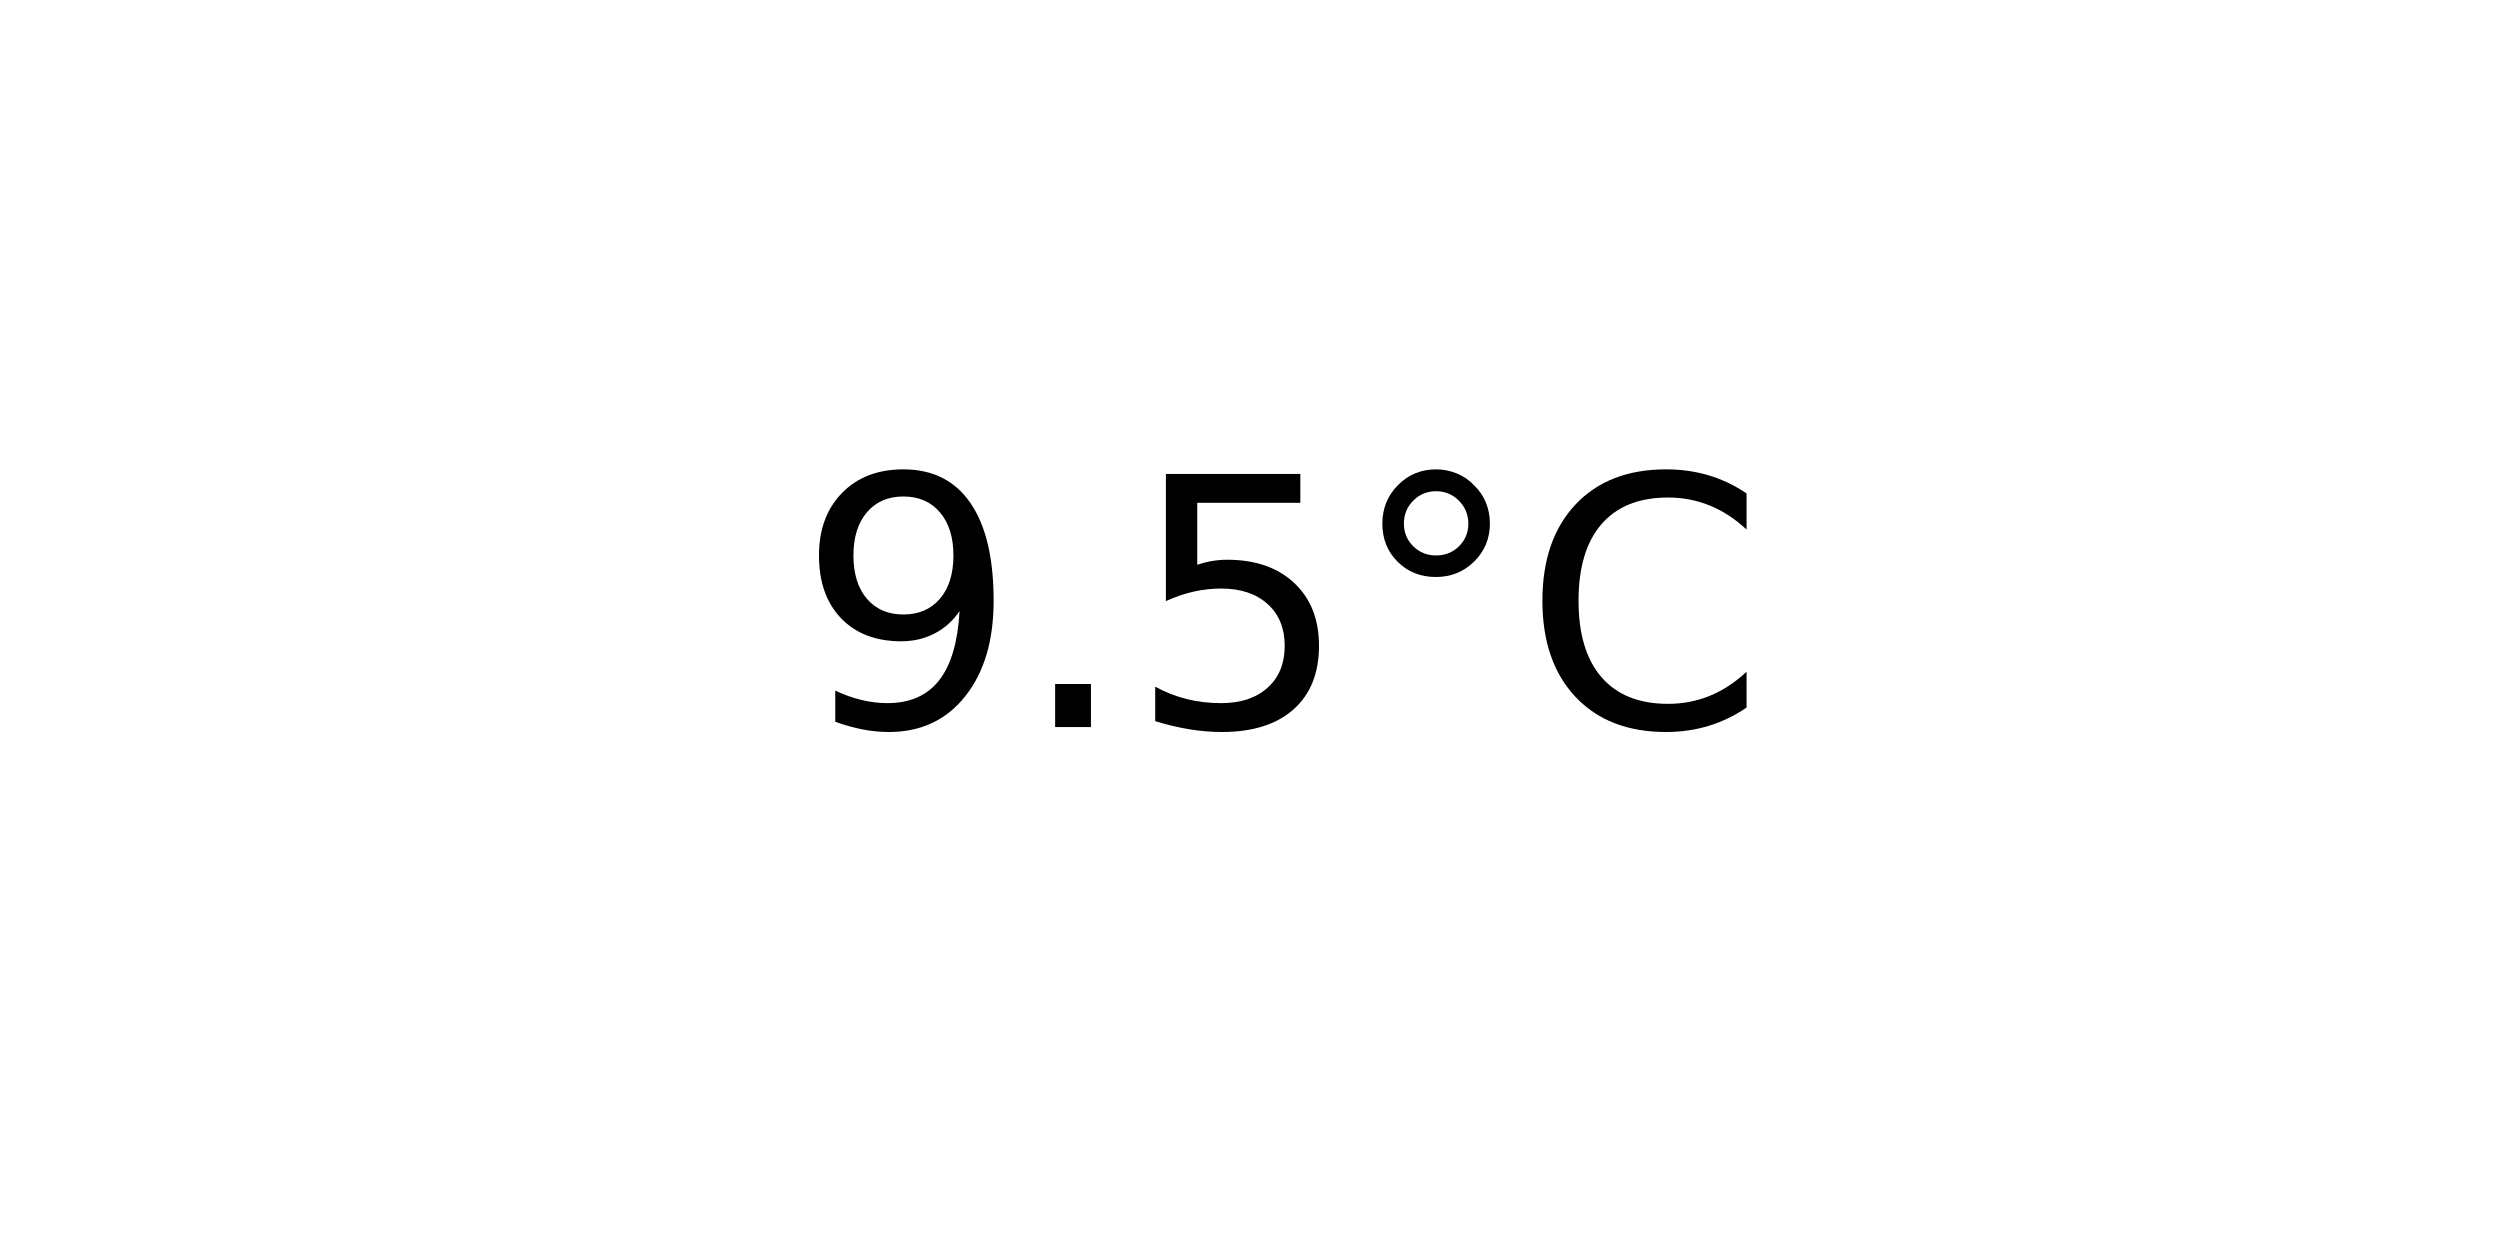
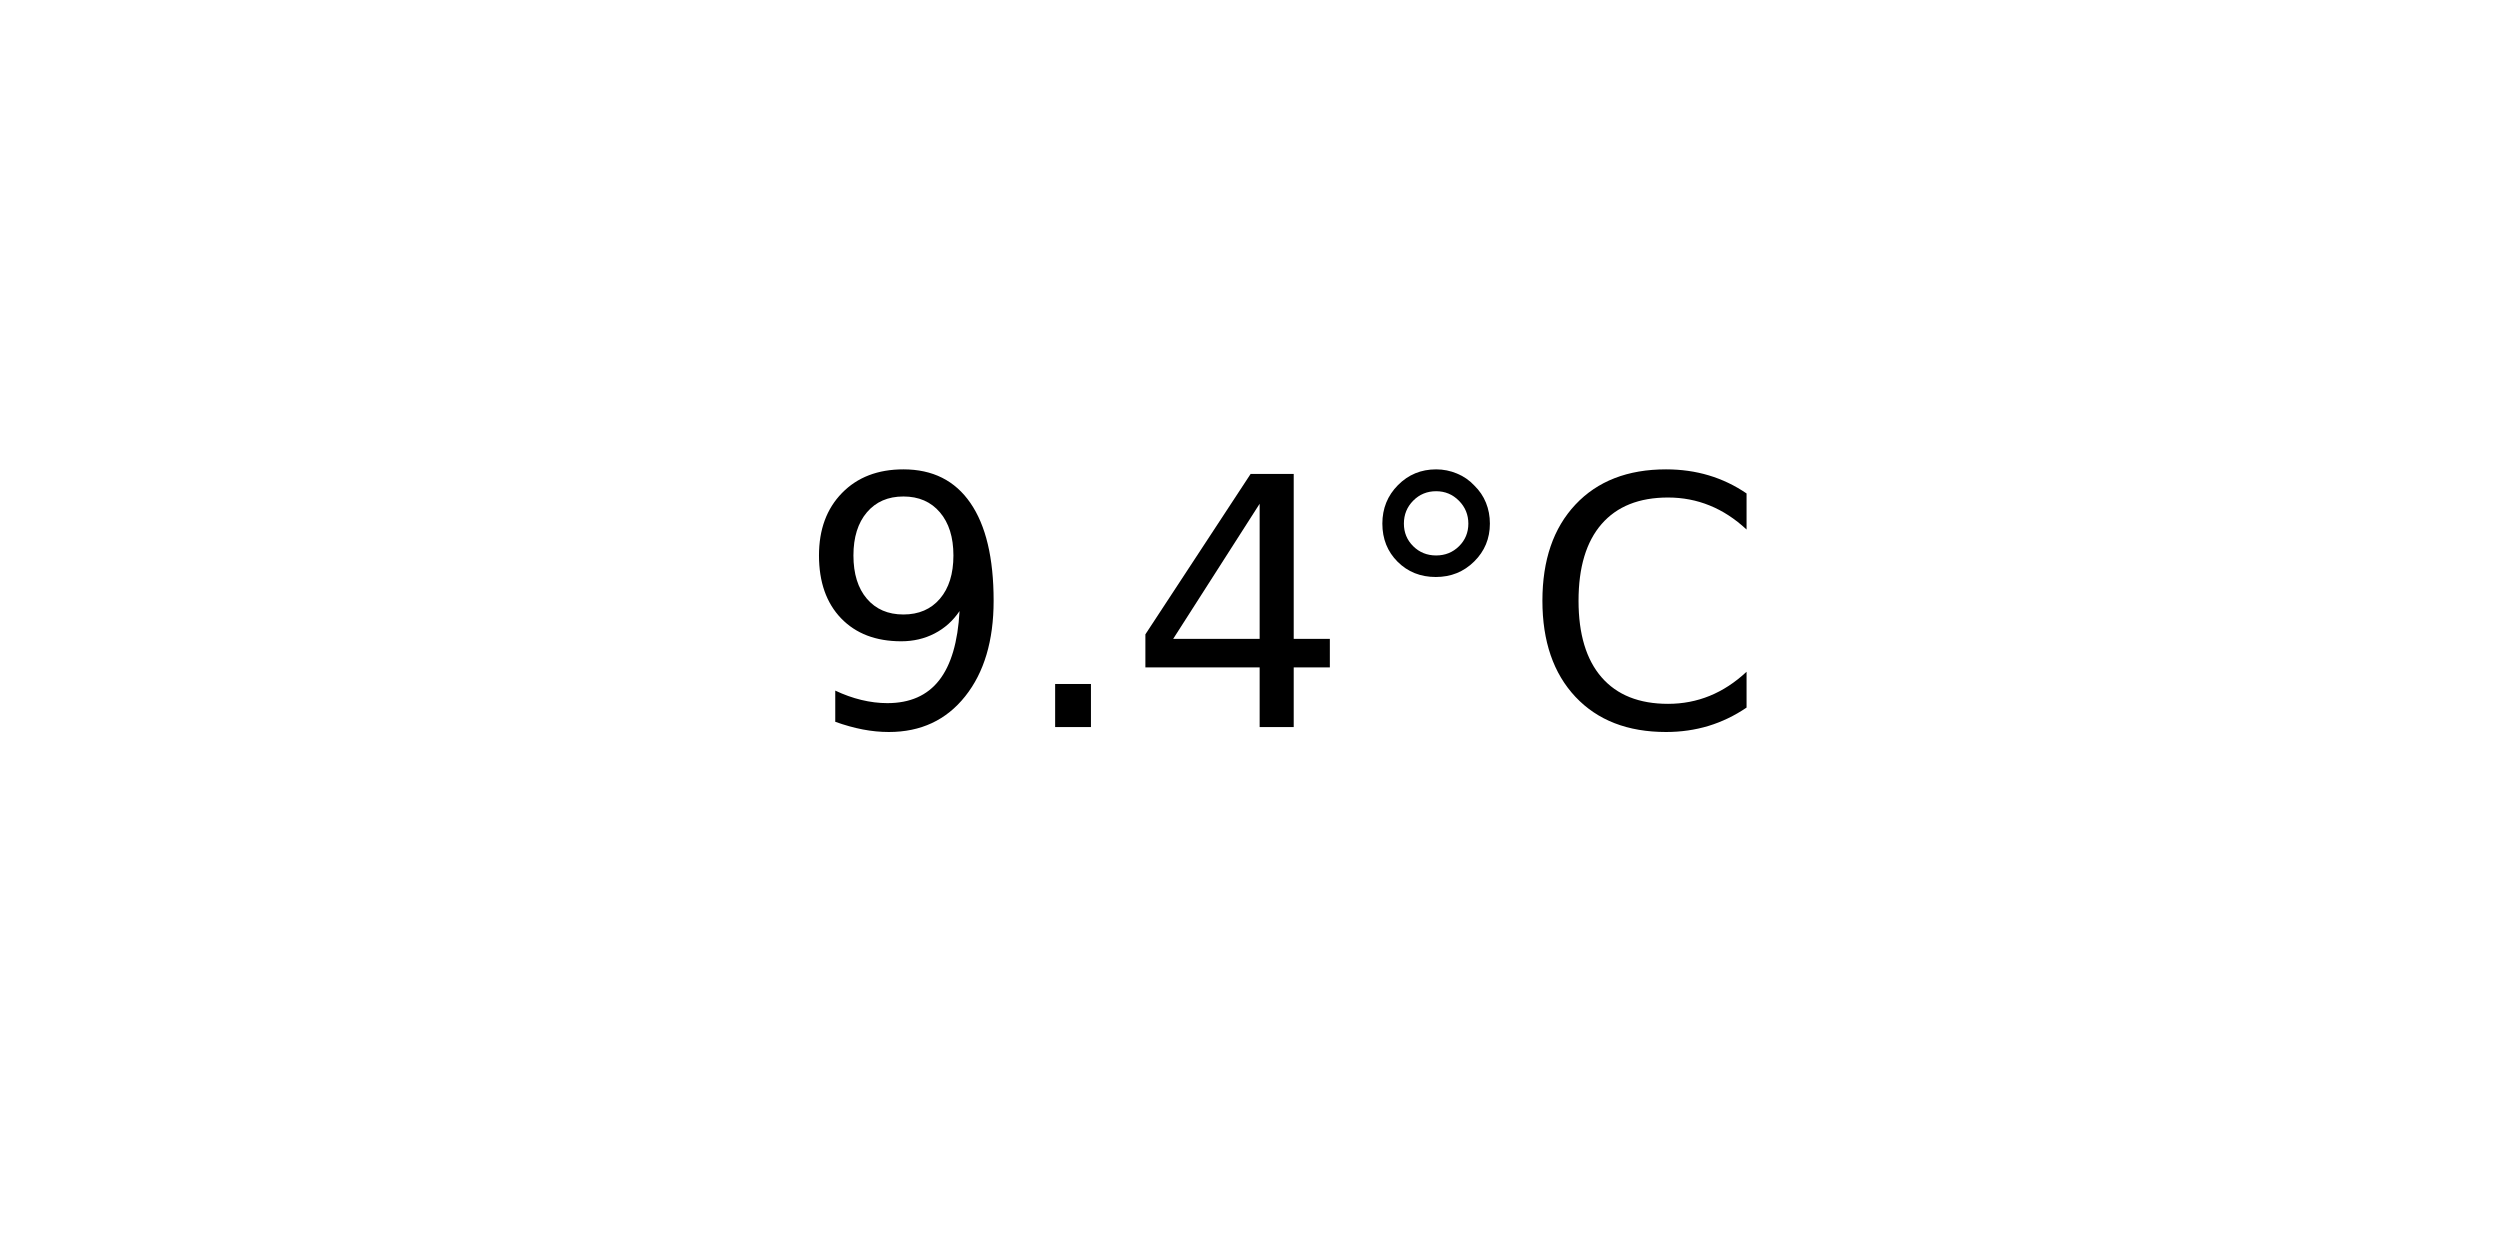
<svg xmlns="http://www.w3.org/2000/svg" xmlns:xlink="http://www.w3.org/1999/xlink" width="72pt" height="36pt" viewBox="0 0 72 36" version="1.1">
  <defs>
    <style type="text/css">*{stroke-linejoin: round; stroke-linecap: butt}</style>
  </defs>
  <g id="figure_1">
    <g id="axes_1">
      <g id="text_1">
        <g transform="translate(22.95703 20.93937) scale(0.1 -0.1)">
          <defs>
            <path id="DejaVuSans-39" d="M 703 97  L 703 672  Q 941 559 1184 500  Q 1428 441 1663 441  Q 2288 441 2617 861  Q 2947 1281 2994 2138  Q 2813 1869 2534 1725  Q 2256 1581 1919 1581  Q 1219 1581 811 2004  Q 403 2428 403 3163  Q 403 3881 828 4315  Q 1253 4750 1959 4750  Q 2769 4750 3195 4129  Q 3622 3509 3622 2328  Q 3622 1225 3098 567  Q 2575 -91 1691 -91  Q 1453 -91 1209 -44  Q 966 3 703 97  z M 1959 2075  Q 2384 2075 2632 2365  Q 2881 2656 2881 3163  Q 2881 3666 2632 3958  Q 2384 4250 1959 4250  Q 1534 4250 1286 3958  Q 1038 3666 1038 3163  Q 1038 2656 1286 2365  Q 1534 2075 1959 2075  z " transform="scale(0.015625)" />
            <path id="DejaVuSans-2e" d="M 684 794  L 1344 794  L 1344 0  L 684 0  L 684 794  z " transform="scale(0.015625)" />
-             <path id="DejaVuSans-35" d="M 691 4666  L 3169 4666  L 3169 4134  L 1269 4134  L 1269 2991  Q 1406 3038 1543 3061  Q 1681 3084 1819 3084  Q 2600 3084 3056 2656  Q 3513 2228 3513 1497  Q 3513 744 3044 326  Q 2575 -91 1722 -91  Q 1428 -91 1123 -41  Q 819 9 494 109  L 494 744  Q 775 591 1075 516  Q 1375 441 1709 441  Q 2250 441 2565 725  Q 2881 1009 2881 1497  Q 2881 1984 2565 2268  Q 2250 2553 1709 2553  Q 1456 2553 1204 2497  Q 953 2441 691 2322  L 691 4666  z " transform="scale(0.015625)" />
+             <path id="DejaVuSans-34" d="M 2419 4116  L 825 1625  L 2419 1625  L 2419 4116  z M 2253 4666  L 3047 4666  L 3047 1625  L 3713 1625  L 3713 1100  L 3047 1100  L 3047 0  L 2419 0  L 2419 1100  L 313 1100  L 313 1709  L 2253 4666  z " transform="scale(0.015625)" />
            <path id="DejaVuSans-b0" d="M 1600 4347  Q 1350 4347 1178 4173  Q 1006 4000 1006 3750  Q 1006 3503 1178 3333  Q 1350 3163 1600 3163  Q 1850 3163 2022 3333  Q 2194 3503 2194 3750  Q 2194 3997 2020 4172  Q 1847 4347 1600 4347  z M 1600 4750  Q 1800 4750 1984 4673  Q 2169 4597 2303 4453  Q 2447 4313 2519 4134  Q 2591 3956 2591 3750  Q 2591 3338 2302 3052  Q 2013 2766 1594 2766  Q 1172 2766 890 3047  Q 609 3328 609 3750  Q 609 4169 896 4459  Q 1184 4750 1600 4750  z " transform="scale(0.015625)" />
            <path id="DejaVuSans-43" d="M 4122 4306  L 4122 3641  Q 3803 3938 3442 4084  Q 3081 4231 2675 4231  Q 1875 4231 1450 3742  Q 1025 3253 1025 2328  Q 1025 1406 1450 917  Q 1875 428 2675 428  Q 3081 428 3442 575  Q 3803 722 4122 1019  L 4122 359  Q 3791 134 3420 21  Q 3050 -91 2638 -91  Q 1578 -91 968 557  Q 359 1206 359 2328  Q 359 3453 968 4101  Q 1578 4750 2638 4750  Q 3056 4750 3426 4639  Q 3797 4528 4122 4306  z " transform="scale(0.015625)" />
          </defs>
          <use xlink:href="#DejaVuSans-39" />
          <use xlink:href="#DejaVuSans-2e" x="63.623" />
-           <use xlink:href="#DejaVuSans-35" x="95.41" />
+           <use xlink:href="#DejaVuSans-34" x="95.41" />
          <use xlink:href="#DejaVuSans-b0" x="159.033" />
          <use xlink:href="#DejaVuSans-43" x="209.033" />
        </g>
      </g>
    </g>
  </g>
</svg>
